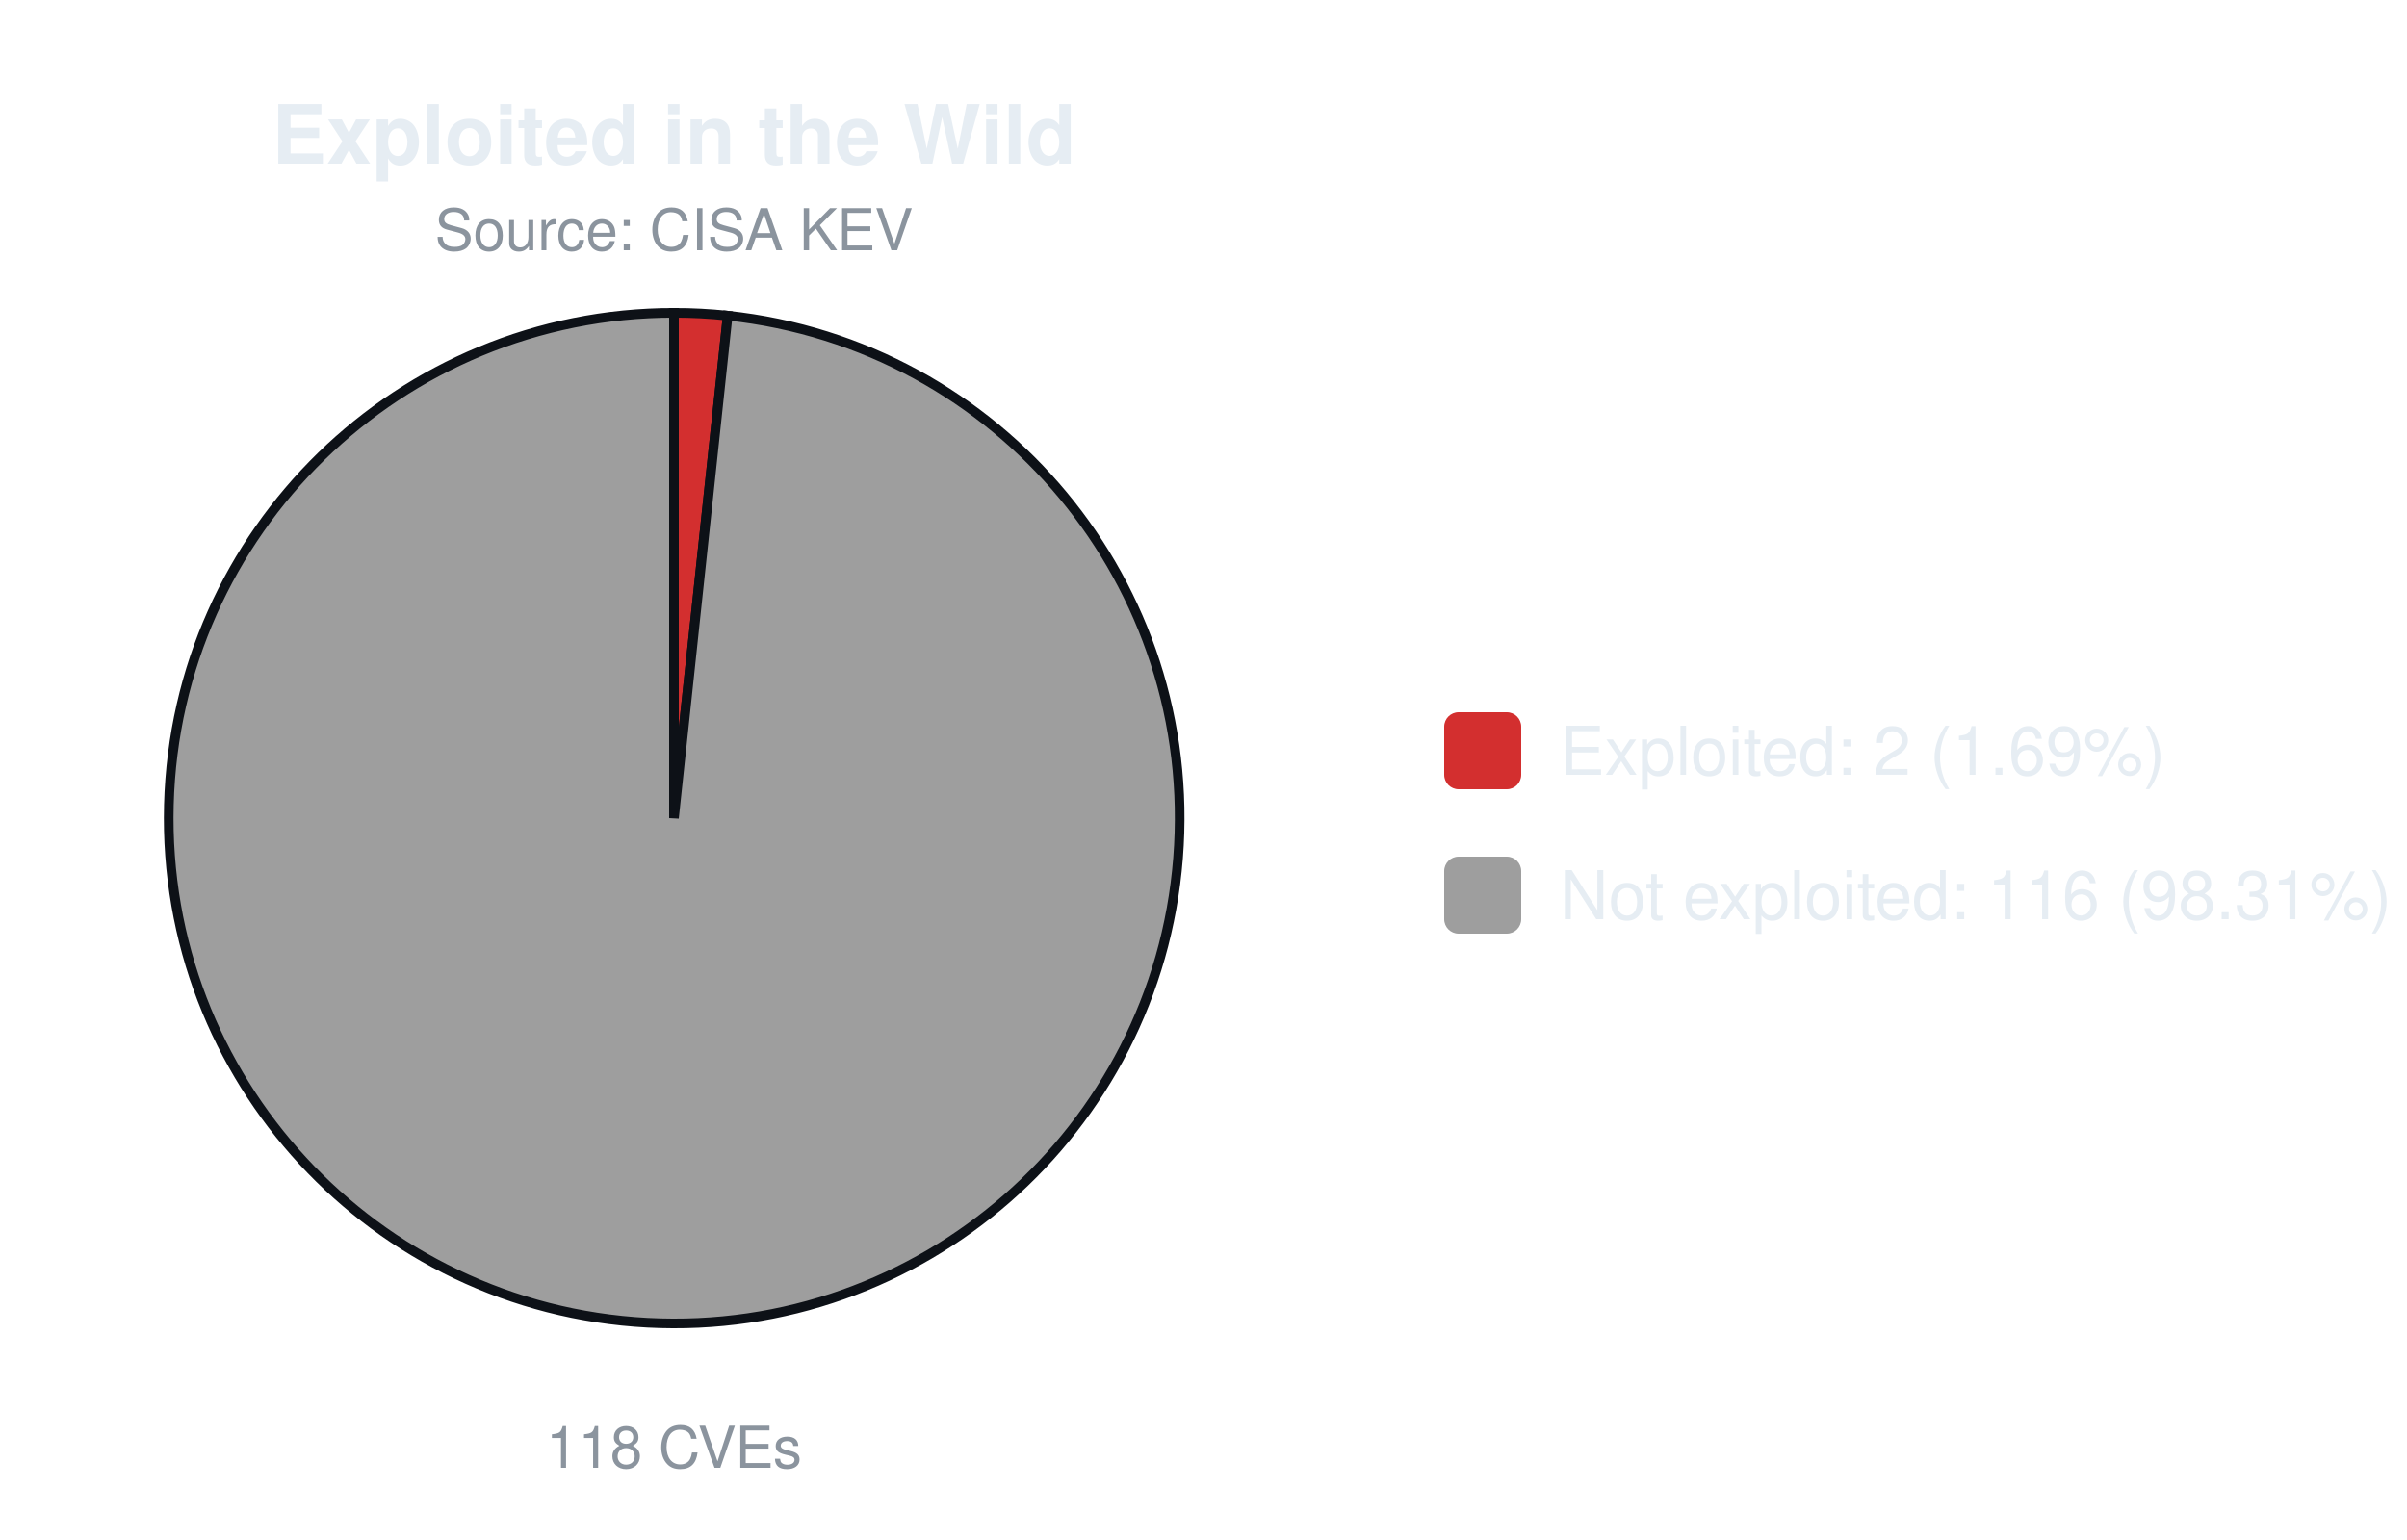
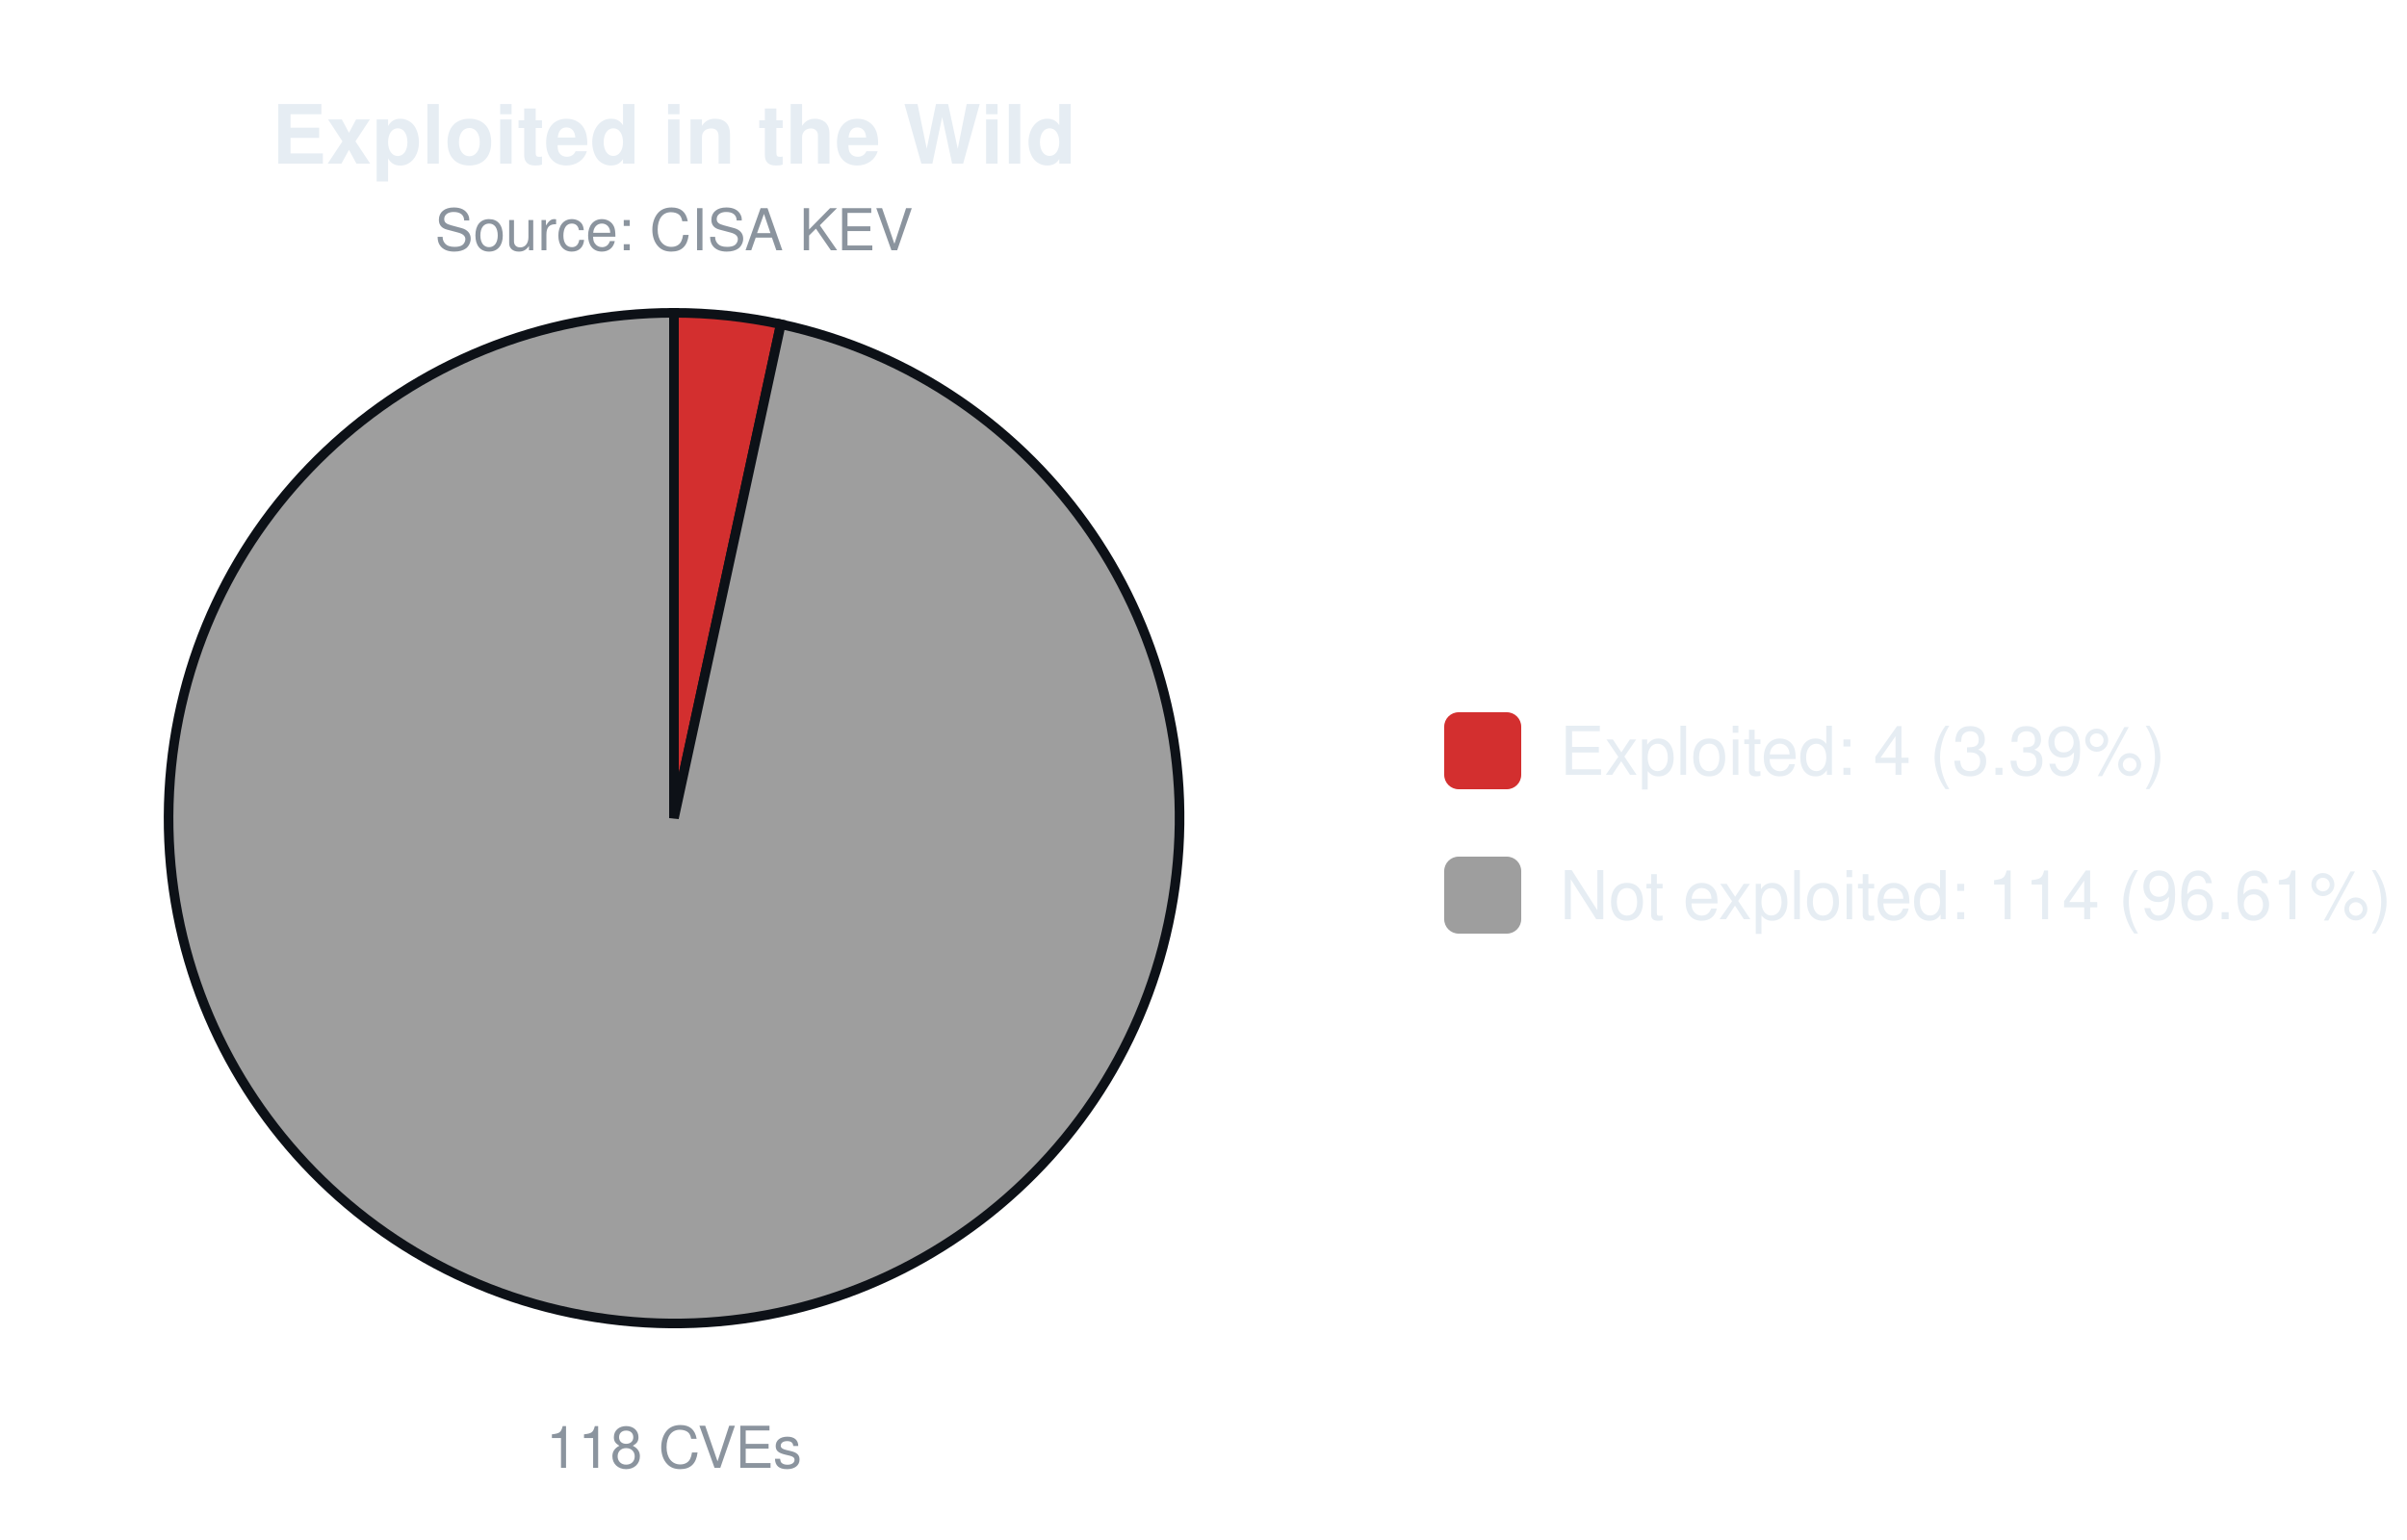
<svg xmlns="http://www.w3.org/2000/svg" width="500" height="320" viewBox="0 0 500 320" font-family="-apple-system,Segoe UI,Helvetica,Arial,sans-serif">
  <text x="140.0" y="34" font-size="17" font-weight="600" text-anchor="middle" fill="#e6edf3">Exploited in the Wild</text>
  <text x="140.0" y="52" font-size="12" text-anchor="middle" fill="#8b949e">Source: CISA KEV</text>
-   <path d="M140.00,170.00 L140.00,65.00 A105.0,105.0 0 0 1 151.16,65.59 Z" fill="#d32f2f" stroke="#0d1117" stroke-width="2" />
-   <path d="M140.00,170.00 L151.16,65.59 A105.0,105.0 0 1 1 140.00,65.00 Z" fill="#9e9e9e" stroke="#0d1117" stroke-width="2" />
+   <path d="M140.00,170.00 L140.00,65.00 A105.0,105.0 0 0 1 162.20,67.37 Z" fill="#d32f2f" stroke="#0d1117" stroke-width="2" />
+   <path d="M140.00,170.00 L162.20,67.37 A105.0,105.0 0 1 1 140.00,65.00 Z" fill="#9e9e9e" stroke="#0d1117" stroke-width="2" />
  <text x="140.0" y="305" font-size="12" text-anchor="middle" fill="#8b949e">118 CVEs</text>
  <rect x="300.0" y="148.0" width="16" height="16" rx="3" fill="#d32f2f" />
-   <text x="324.0" y="161.0" font-size="14" fill="#e6edf3">Exploited: 2 (1.69%)</text>
+   <text x="324.0" y="161.0" font-size="14" fill="#e6edf3">Exploited: 4 (3.39%)</text>
  <rect x="300.0" y="178.0" width="16" height="16" rx="3" fill="#9e9e9e" />
-   <text x="324.0" y="191.0" font-size="14" fill="#e6edf3">Not exploited: 116 (98.31%)</text>
+   <text x="324.0" y="191.0" font-size="14" fill="#e6edf3">Not exploited: 114 (96.61%)</text>
</svg>
